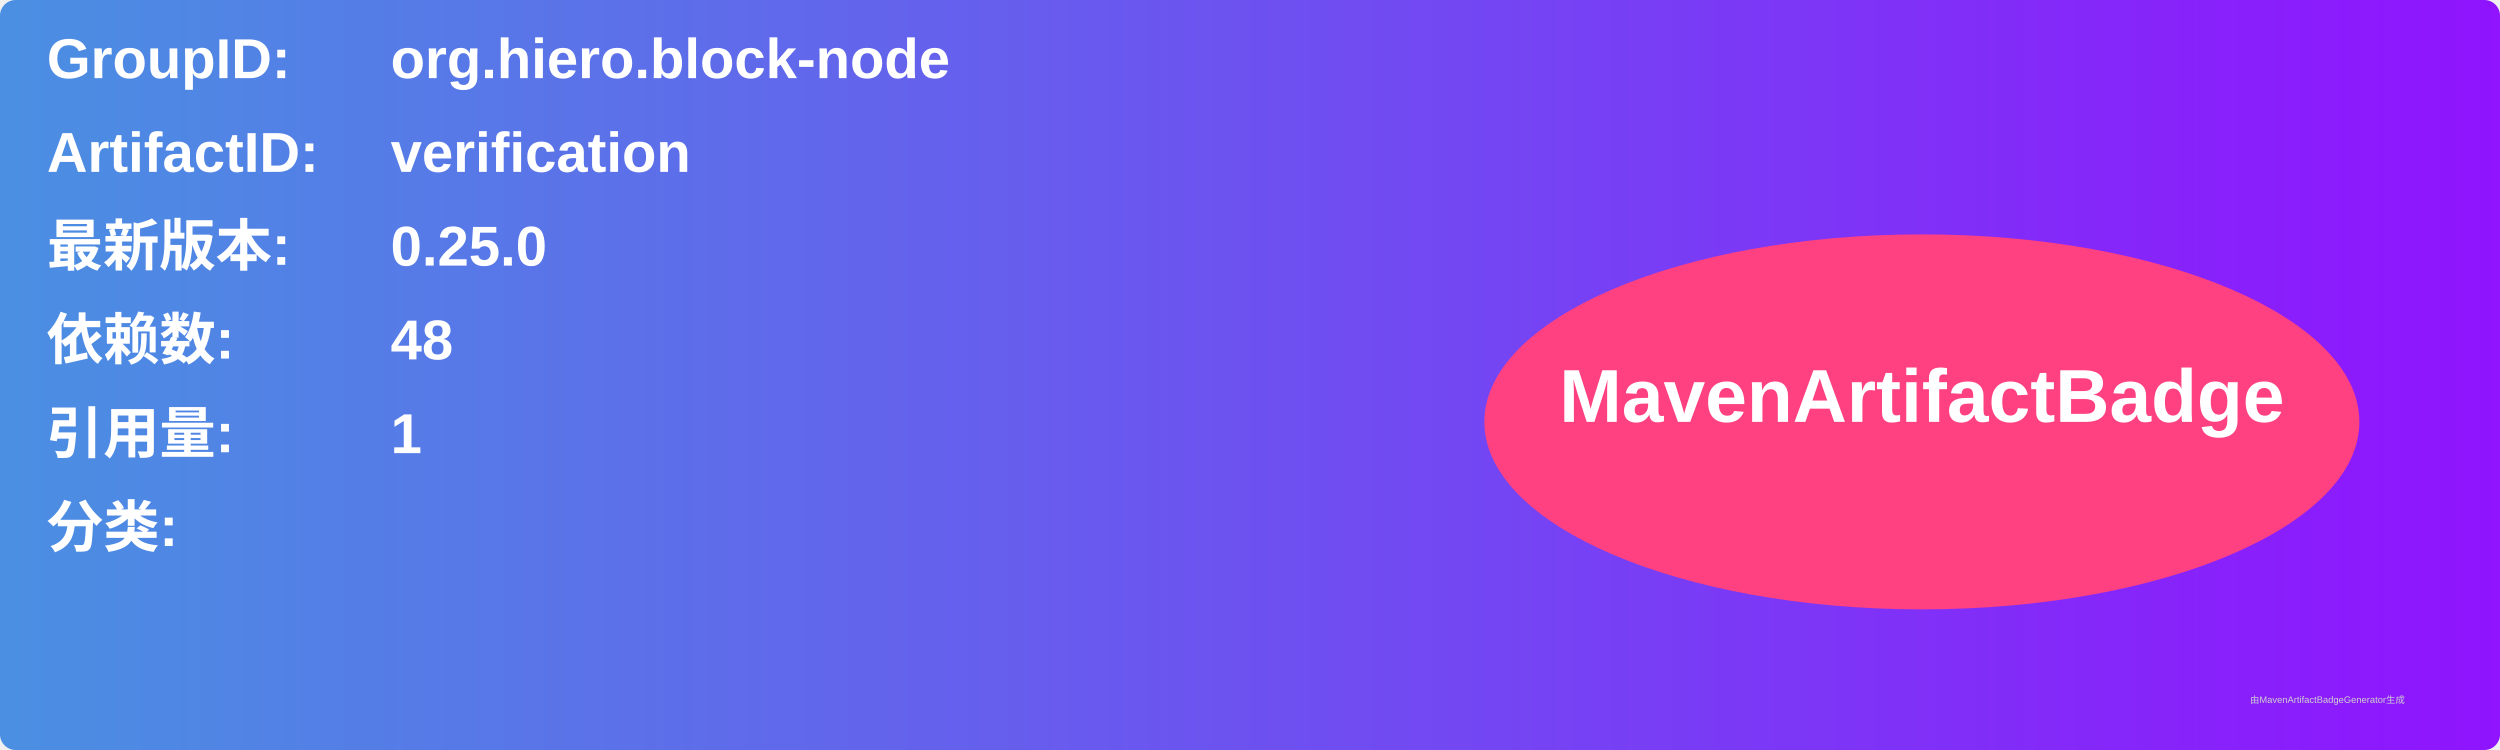
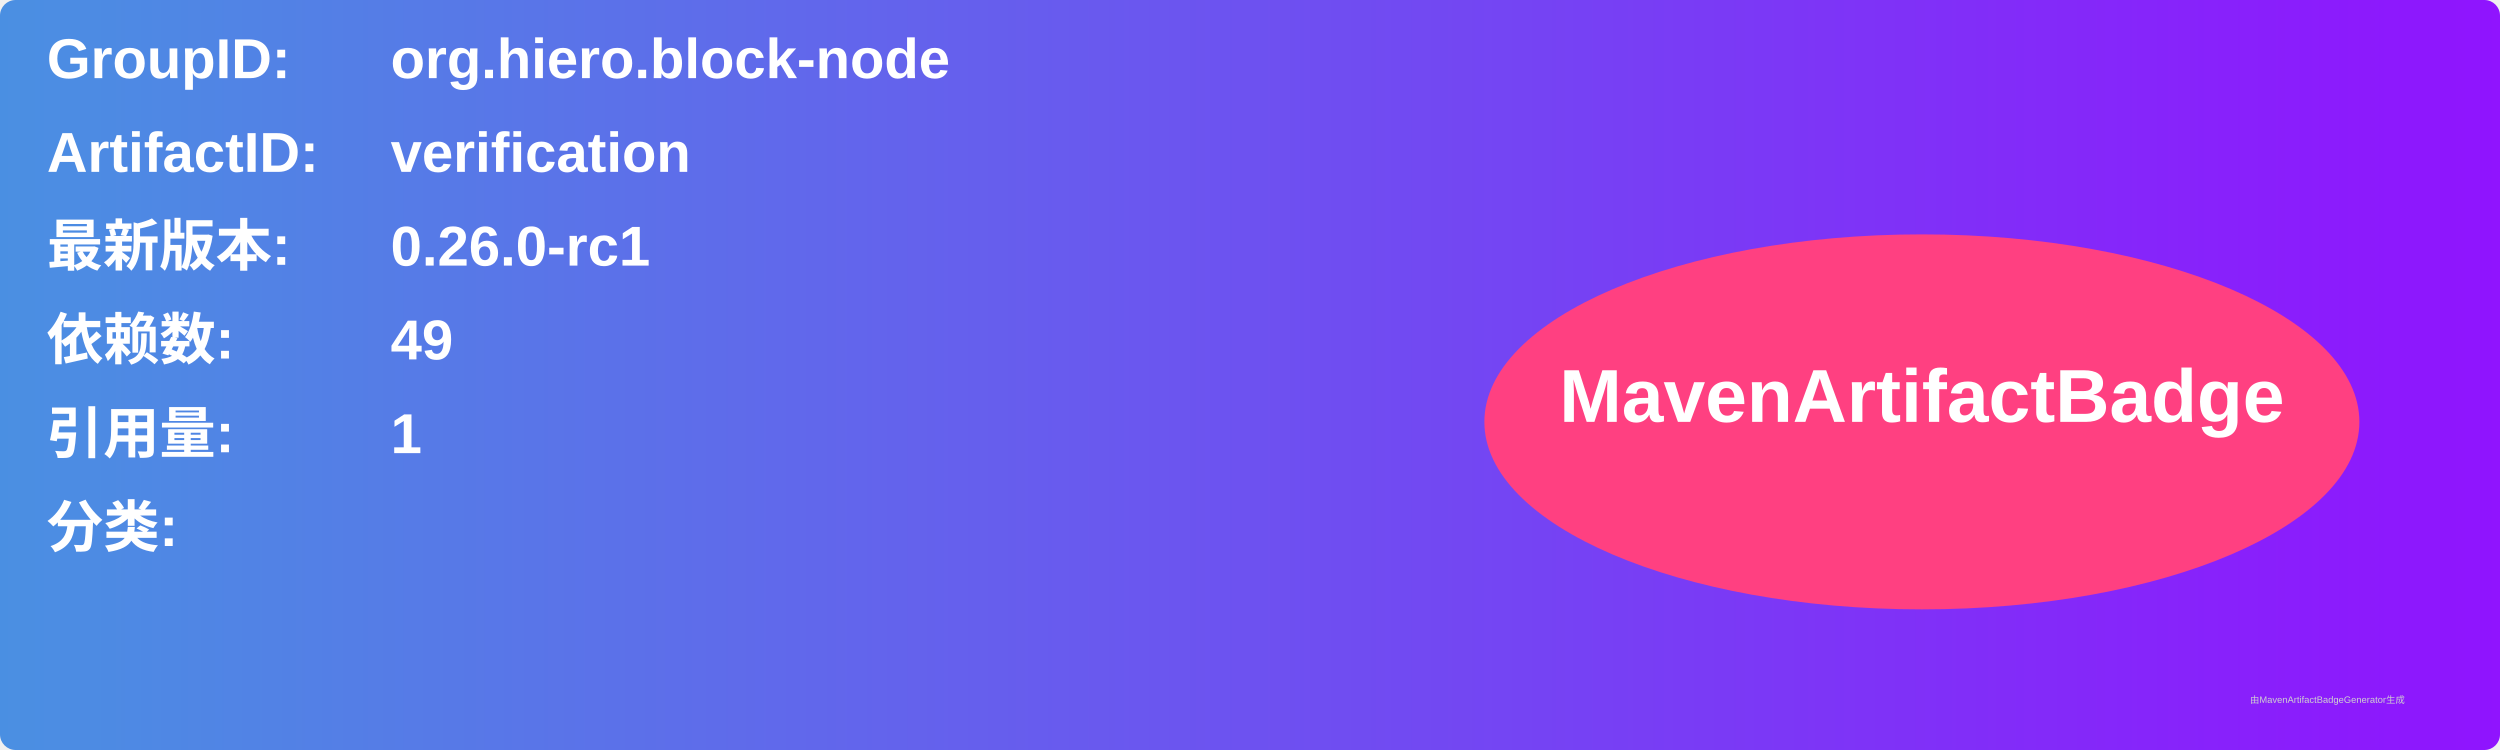
<svg xmlns="http://www.w3.org/2000/svg" width="800" height="240" viewBox="0 0 800 240">
  <linearGradient id="grad" x1="0%" y1="0%" x2="100%" y2="0%">
    <stop offset="0%" stop-color="#4a90e2" />
    <stop offset="100%" stop-color="#9013fe" />
  </linearGradient>
  <rect width="100%" height="100%" rx="5" ry="5" fill="url(#grad)" />
  <g transform="translate(15, 15)">
    <text x="0" y="10" font-family="Arial" font-size="18" fill="white" font-weight="bold" width="260">GroupID:</text>
    <text x="110" y="10" font-family="Arial" font-size="18" fill="white" font-weight="bold" width="460">org.hiero.block-node</text>
    <text x="0" y="40" font-family="Arial" font-size="18" fill="white" font-weight="bold" width="260">ArtifactID:</text>
    <text x="110" y="40" font-family="Arial" font-size="18" fill="white" font-weight="bold" width="460">verification</text>
    <text x="0" y="70" font-family="Arial" font-size="18" fill="white" font-weight="bold">最新版本:</text>
    <text x="110" y="70" font-family="Arial" font-size="18" fill="white" font-weight="bold">
-       <tspan font-weight="bold">0.25.0</tspan>
+       <tspan font-weight="bold">0.26.0-rc1</tspan>
    </text>
    <text x="0" y="100" font-family="Arial" font-size="18" fill="white" font-weight="bold">依赖数: </text>
    <text x="110" y="100" font-family="Arial" font-size="18" fill="white">
-       <tspan font-weight="bold">48</tspan>
+       <tspan font-weight="bold">49</tspan>
    </text>
    <text x="0" y="130" font-family="Arial" font-size="18" fill="white" font-weight="bold">引用量: </text>
    <text x="110" y="130" font-family="Arial" font-size="18" fill="white">
      <tspan font-weight="bold">1</tspan>
    </text>
    <text x="0" y="160" font-family="Arial" font-size="18" fill="white" font-weight="bold">分类:</text>
    <text x="10" y="190" font-family="Arial" font-size="10" fill="white">
      <tspan font-weight="bold" />
    </text>
    <ellipse cx="600" cy="120" rx="140" ry="60" fill="#ff4081" />
    <text x="600" y="120" text-anchor="middle" font-family="Arial" font-size="24" fill="white" font-weight="bold">MavenArtifactBadge</text>
  </g>
  <text x="720" y="225" font-family="Arial" font-size="3" fill="#d0d0d0">由MavenArtifactBadgeGenerator生成</text>
</svg>
